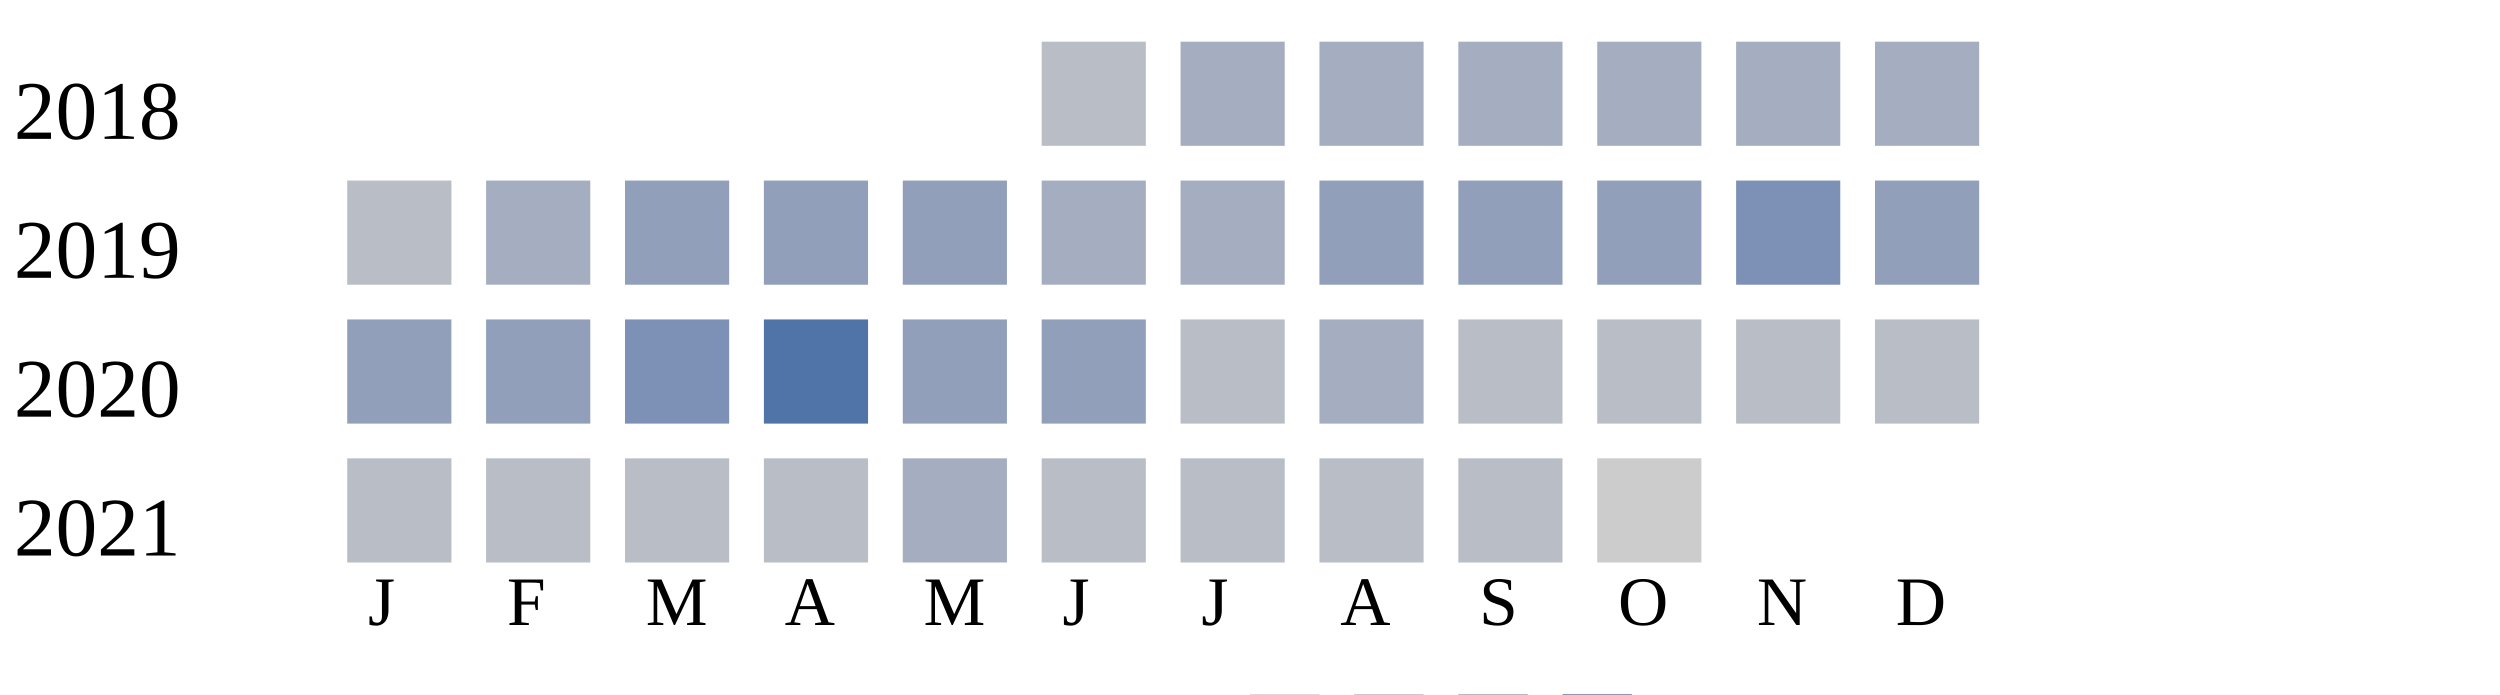
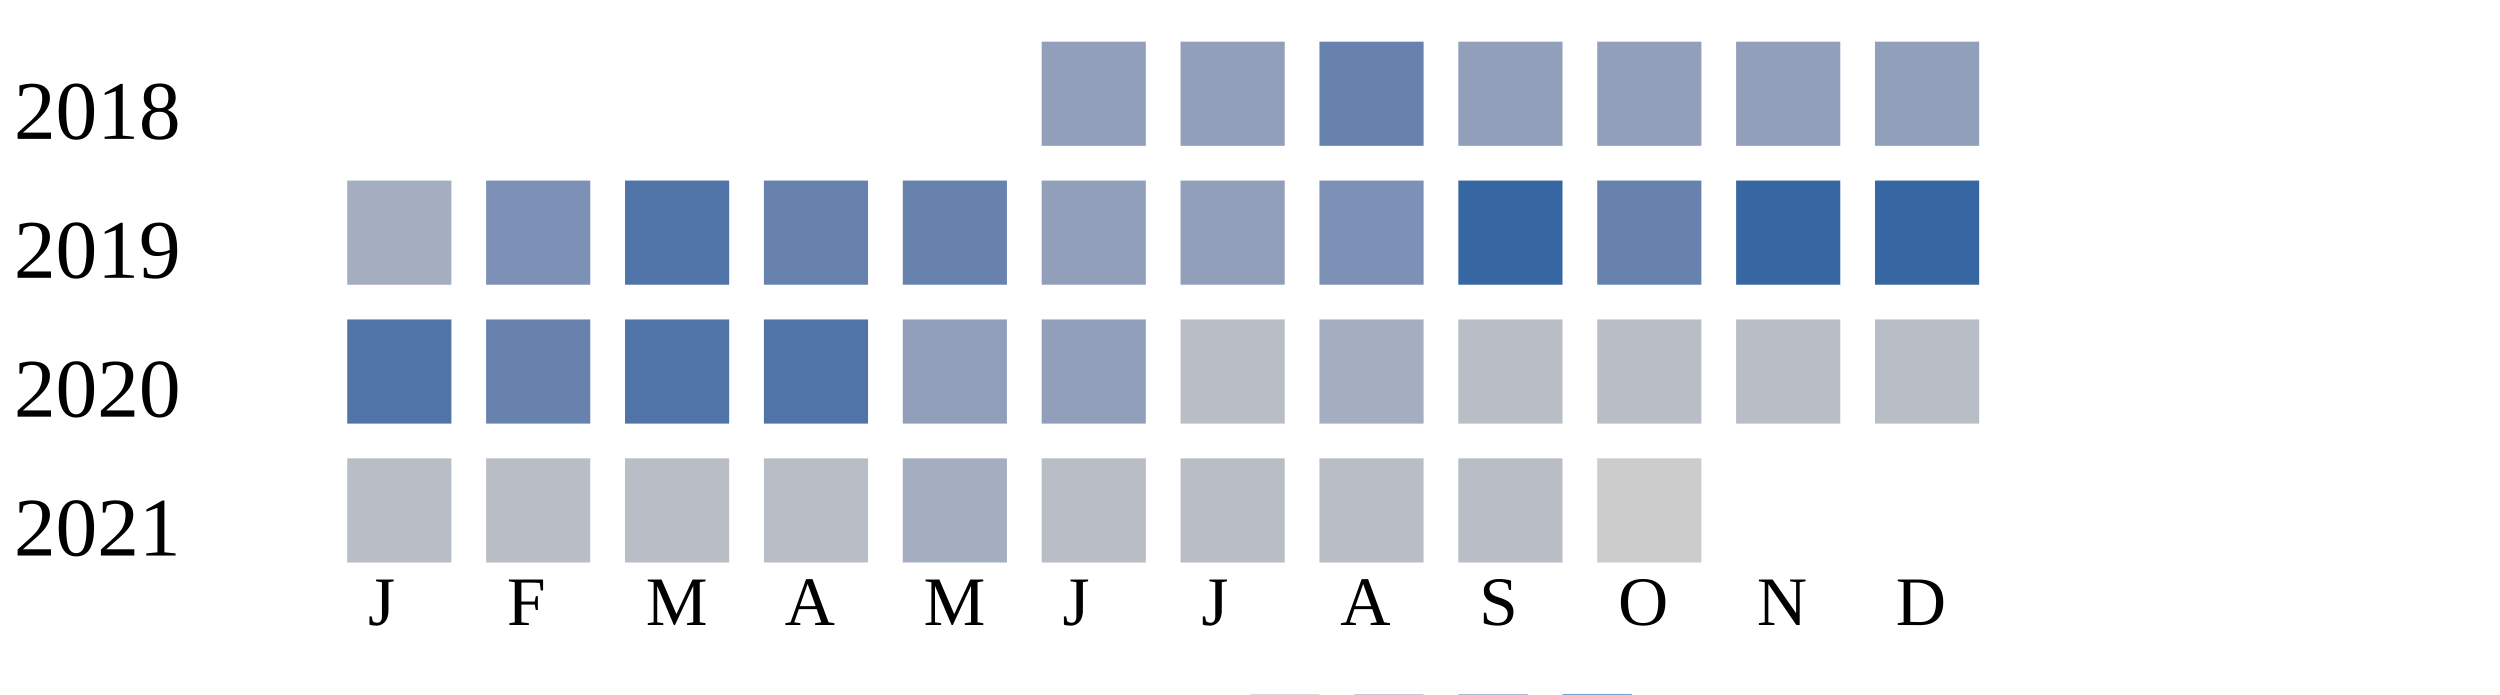
<svg xmlns="http://www.w3.org/2000/svg" width="360" height="100">
  <g transform="translate(0 0)">
    <text x="2" y="20">2018</text>
-     <rect x="150" y="6" width="15" height="15" fill="#b9bdc6" />
-     <rect x="170" y="6" width="15" height="15" fill="#a5aec0" />
-     <rect x="190" y="6" width="15" height="15" fill="#a5aec0" />
-     <rect x="210" y="6" width="15" height="15" fill="#a5aec0" />
-     <rect x="230" y="6" width="15" height="15" fill="#a5aec0" />
-     <rect x="250" y="6" width="15" height="15" fill="#a5aec0" />
-     <rect x="270" y="6" width="15" height="15" fill="#a5aec0" />
+     <rect x="150" y="6" width="15" height="15" fill="#919fba" />
+     <rect x="170" y="6" width="15" height="15" fill="#919fba" />
+     <rect x="190" y="6" width="15" height="15" fill="#6882ae" />
+     <rect x="210" y="6" width="15" height="15" fill="#919fba" />
+     <rect x="230" y="6" width="15" height="15" fill="#919fba" />
+     <rect x="250" y="6" width="15" height="15" fill="#919fba" />
+     <rect x="270" y="6" width="15" height="15" fill="#919fba" />
  </g>
  <g transform="translate(0 20)">
    <text x="2" y="20">2019</text>
-     <rect x="50" y="6" width="15" height="15" fill="#b9bdc6" />
-     <rect x="70" y="6" width="15" height="15" fill="#a5aec0" />
-     <rect x="90" y="6" width="15" height="15" fill="#919fba" />
-     <rect x="110" y="6" width="15" height="15" fill="#919fba" />
-     <rect x="130" y="6" width="15" height="15" fill="#919fba" />
-     <rect x="150" y="6" width="15" height="15" fill="#a5aec0" />
-     <rect x="170" y="6" width="15" height="15" fill="#a5aec0" />
-     <rect x="190" y="6" width="15" height="15" fill="#919fba" />
-     <rect x="210" y="6" width="15" height="15" fill="#919fba" />
-     <rect x="230" y="6" width="15" height="15" fill="#919fba" />
-     <rect x="250" y="6" width="15" height="15" fill="#7d90b5" />
-     <rect x="270" y="6" width="15" height="15" fill="#919fba" />
+     <rect x="50" y="6" width="15" height="15" fill="#a5aec0" />
+     <rect x="70" y="6" width="15" height="15" fill="#7d90b5" />
+     <rect x="90" y="6" width="15" height="15" fill="#5174a8" />
+     <rect x="110" y="6" width="15" height="15" fill="#6882ae" />
+     <rect x="130" y="6" width="15" height="15" fill="#6882ae" />
+     <rect x="150" y="6" width="15" height="15" fill="#919fba" />
+     <rect x="170" y="6" width="15" height="15" fill="#919fba" />
+     <rect x="190" y="6" width="15" height="15" fill="#7d90b5" />
+     <rect x="210" y="6" width="15" height="15" fill="#3667a2" />
+     <rect x="230" y="6" width="15" height="15" fill="#6882ae" />
+     <rect x="250" y="6" width="15" height="15" fill="#3667a2" />
+     <rect x="270" y="6" width="15" height="15" fill="#3667a2" />
  </g>
  <g transform="translate(0 40)">
    <text x="2" y="20">2020</text>
-     <rect x="50" y="6" width="15" height="15" fill="#919fba" />
-     <rect x="70" y="6" width="15" height="15" fill="#919fba" />
-     <rect x="90" y="6" width="15" height="15" fill="#7d90b5" />
+     <rect x="50" y="6" width="15" height="15" fill="#5174a8" />
+     <rect x="70" y="6" width="15" height="15" fill="#6882ae" />
+     <rect x="90" y="6" width="15" height="15" fill="#5174a8" />
    <rect x="110" y="6" width="15" height="15" fill="#5174a8" />
    <rect x="130" y="6" width="15" height="15" fill="#919fba" />
    <rect x="150" y="6" width="15" height="15" fill="#919fba" />
    <rect x="170" y="6" width="15" height="15" fill="#b9bdc6" />
    <rect x="190" y="6" width="15" height="15" fill="#a5aec0" />
    <rect x="210" y="6" width="15" height="15" fill="#b9bdc6" />
    <rect x="230" y="6" width="15" height="15" fill="#b9bdc6" />
    <rect x="250" y="6" width="15" height="15" fill="#b9bdc6" />
    <rect x="270" y="6" width="15" height="15" fill="#b9bdc6" />
  </g>
  <g transform="translate(0 60)">
    <text x="2" y="20">2021</text>
    <rect x="50" y="6" width="15" height="15" fill="#b9bdc6" />
    <rect x="70" y="6" width="15" height="15" fill="#b9bdc6" />
    <rect x="90" y="6" width="15" height="15" fill="#b9bdc6" />
    <rect x="110" y="6" width="15" height="15" fill="#b9bdc6" />
    <rect x="130" y="6" width="15" height="15" fill="#a5aec0" />
    <rect x="150" y="6" width="15" height="15" fill="#b9bdc6" />
    <rect x="170" y="6" width="15" height="15" fill="#b9bdc6" />
    <rect x="190" y="6" width="15" height="15" fill="#b9bdc6" />
    <rect x="210" y="6" width="15" height="15" fill="#b9bdc6" />
    <rect x="230" y="6" width="15" height="15" fill="#cccccc" />
  </g>
  <text style="font-size: 10px; text-align: center" x="53" y="90">J</text>
  <text style="font-size: 10px; text-align: center" x="73" y="90">F</text>
  <text style="font-size: 10px; text-align: center" x="93" y="90">M</text>
  <text style="font-size: 10px; text-align: center" x="113" y="90">A</text>
  <text style="font-size: 10px; text-align: center" x="133" y="90">M</text>
  <text style="font-size: 10px; text-align: center" x="153" y="90">J</text>
  <text style="font-size: 10px; text-align: center" x="173" y="90">J</text>
  <text style="font-size: 10px; text-align: center" x="193" y="90">A</text>
  <text style="font-size: 10px; text-align: center" x="213" y="90">S</text>
  <text style="font-size: 10px; text-align: center" x="233" y="90">O</text>
  <text style="font-size: 10px; text-align: center" x="253" y="90">N</text>
  <text style="font-size: 10px; text-align: center" x="273" y="90">D</text>
  <text style="font-size: 10px;" x="155" y="109">Less</text>
  <rect fill="#b9bdc6" width="10" height="10" x="180" y="100" />
  <rect fill="#919fba" width="10" height="10" x="195" y="100" />
  <rect fill="#6882ae" width="10" height="10" x="210" y="100" />
  <rect fill="#005a9c" width="10" height="10" x="225" y="100" />
  <text x="240" y="109" style="font-size: 10px;">More</text>
</svg>
